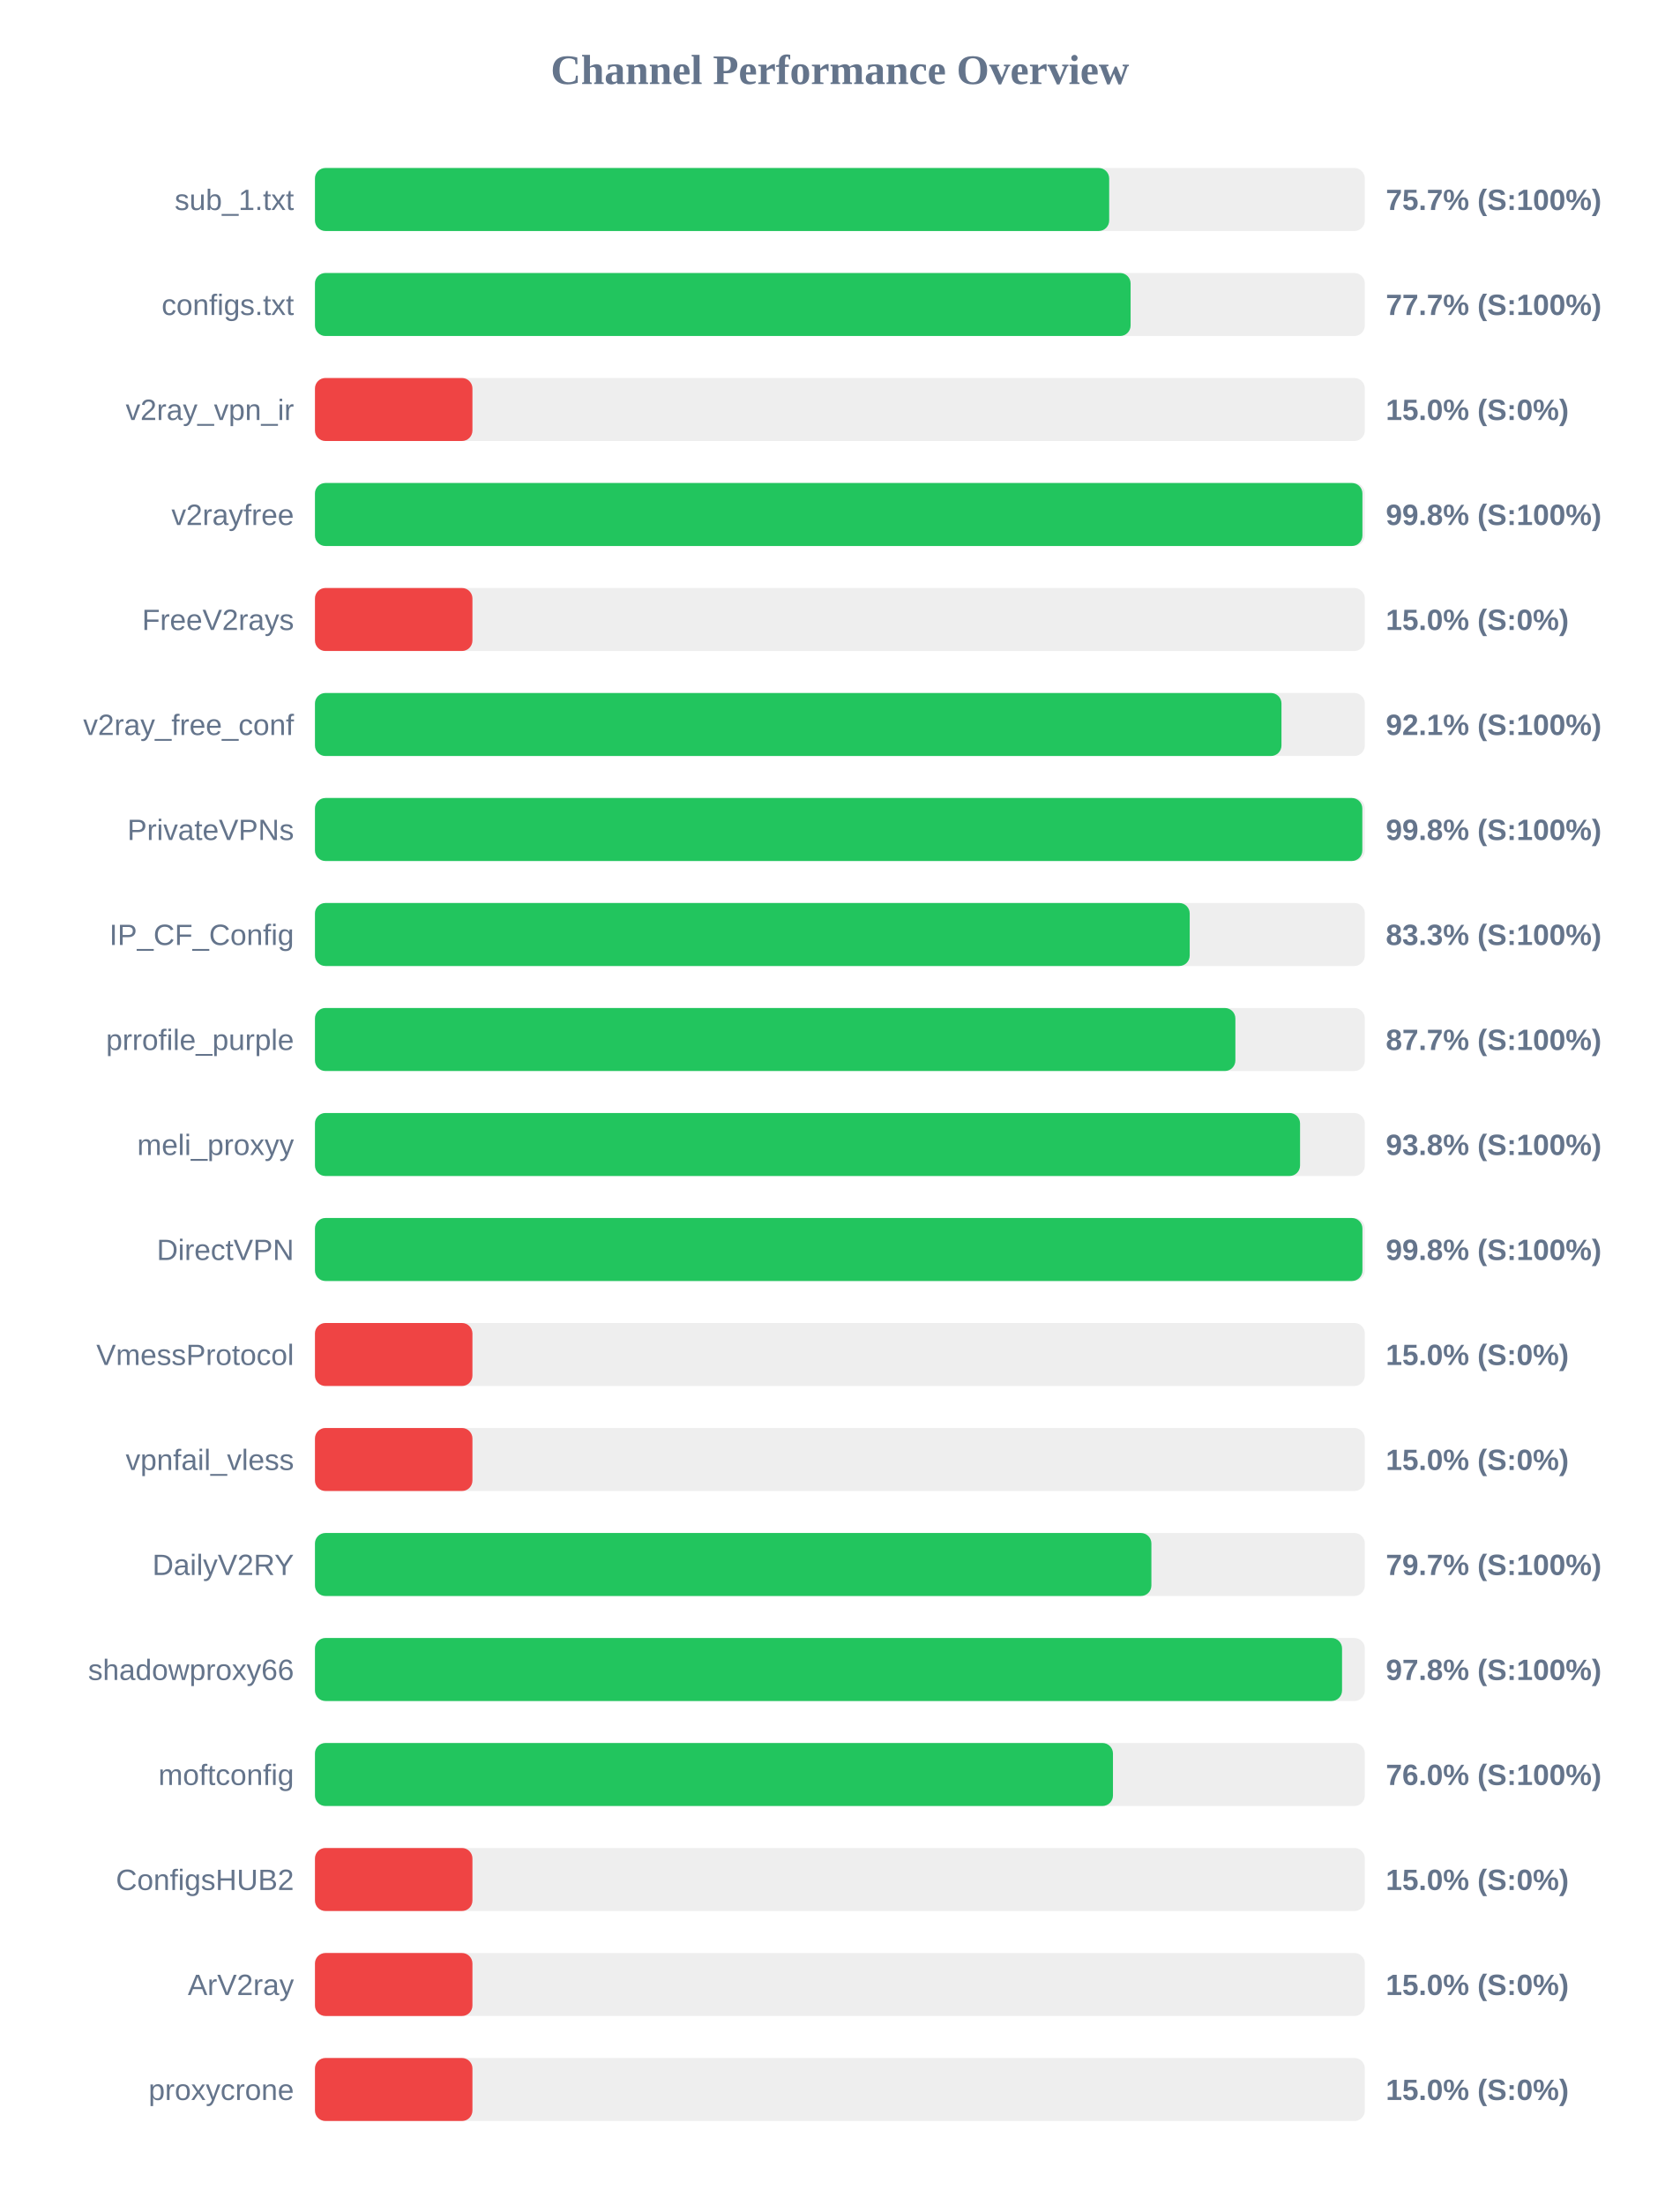
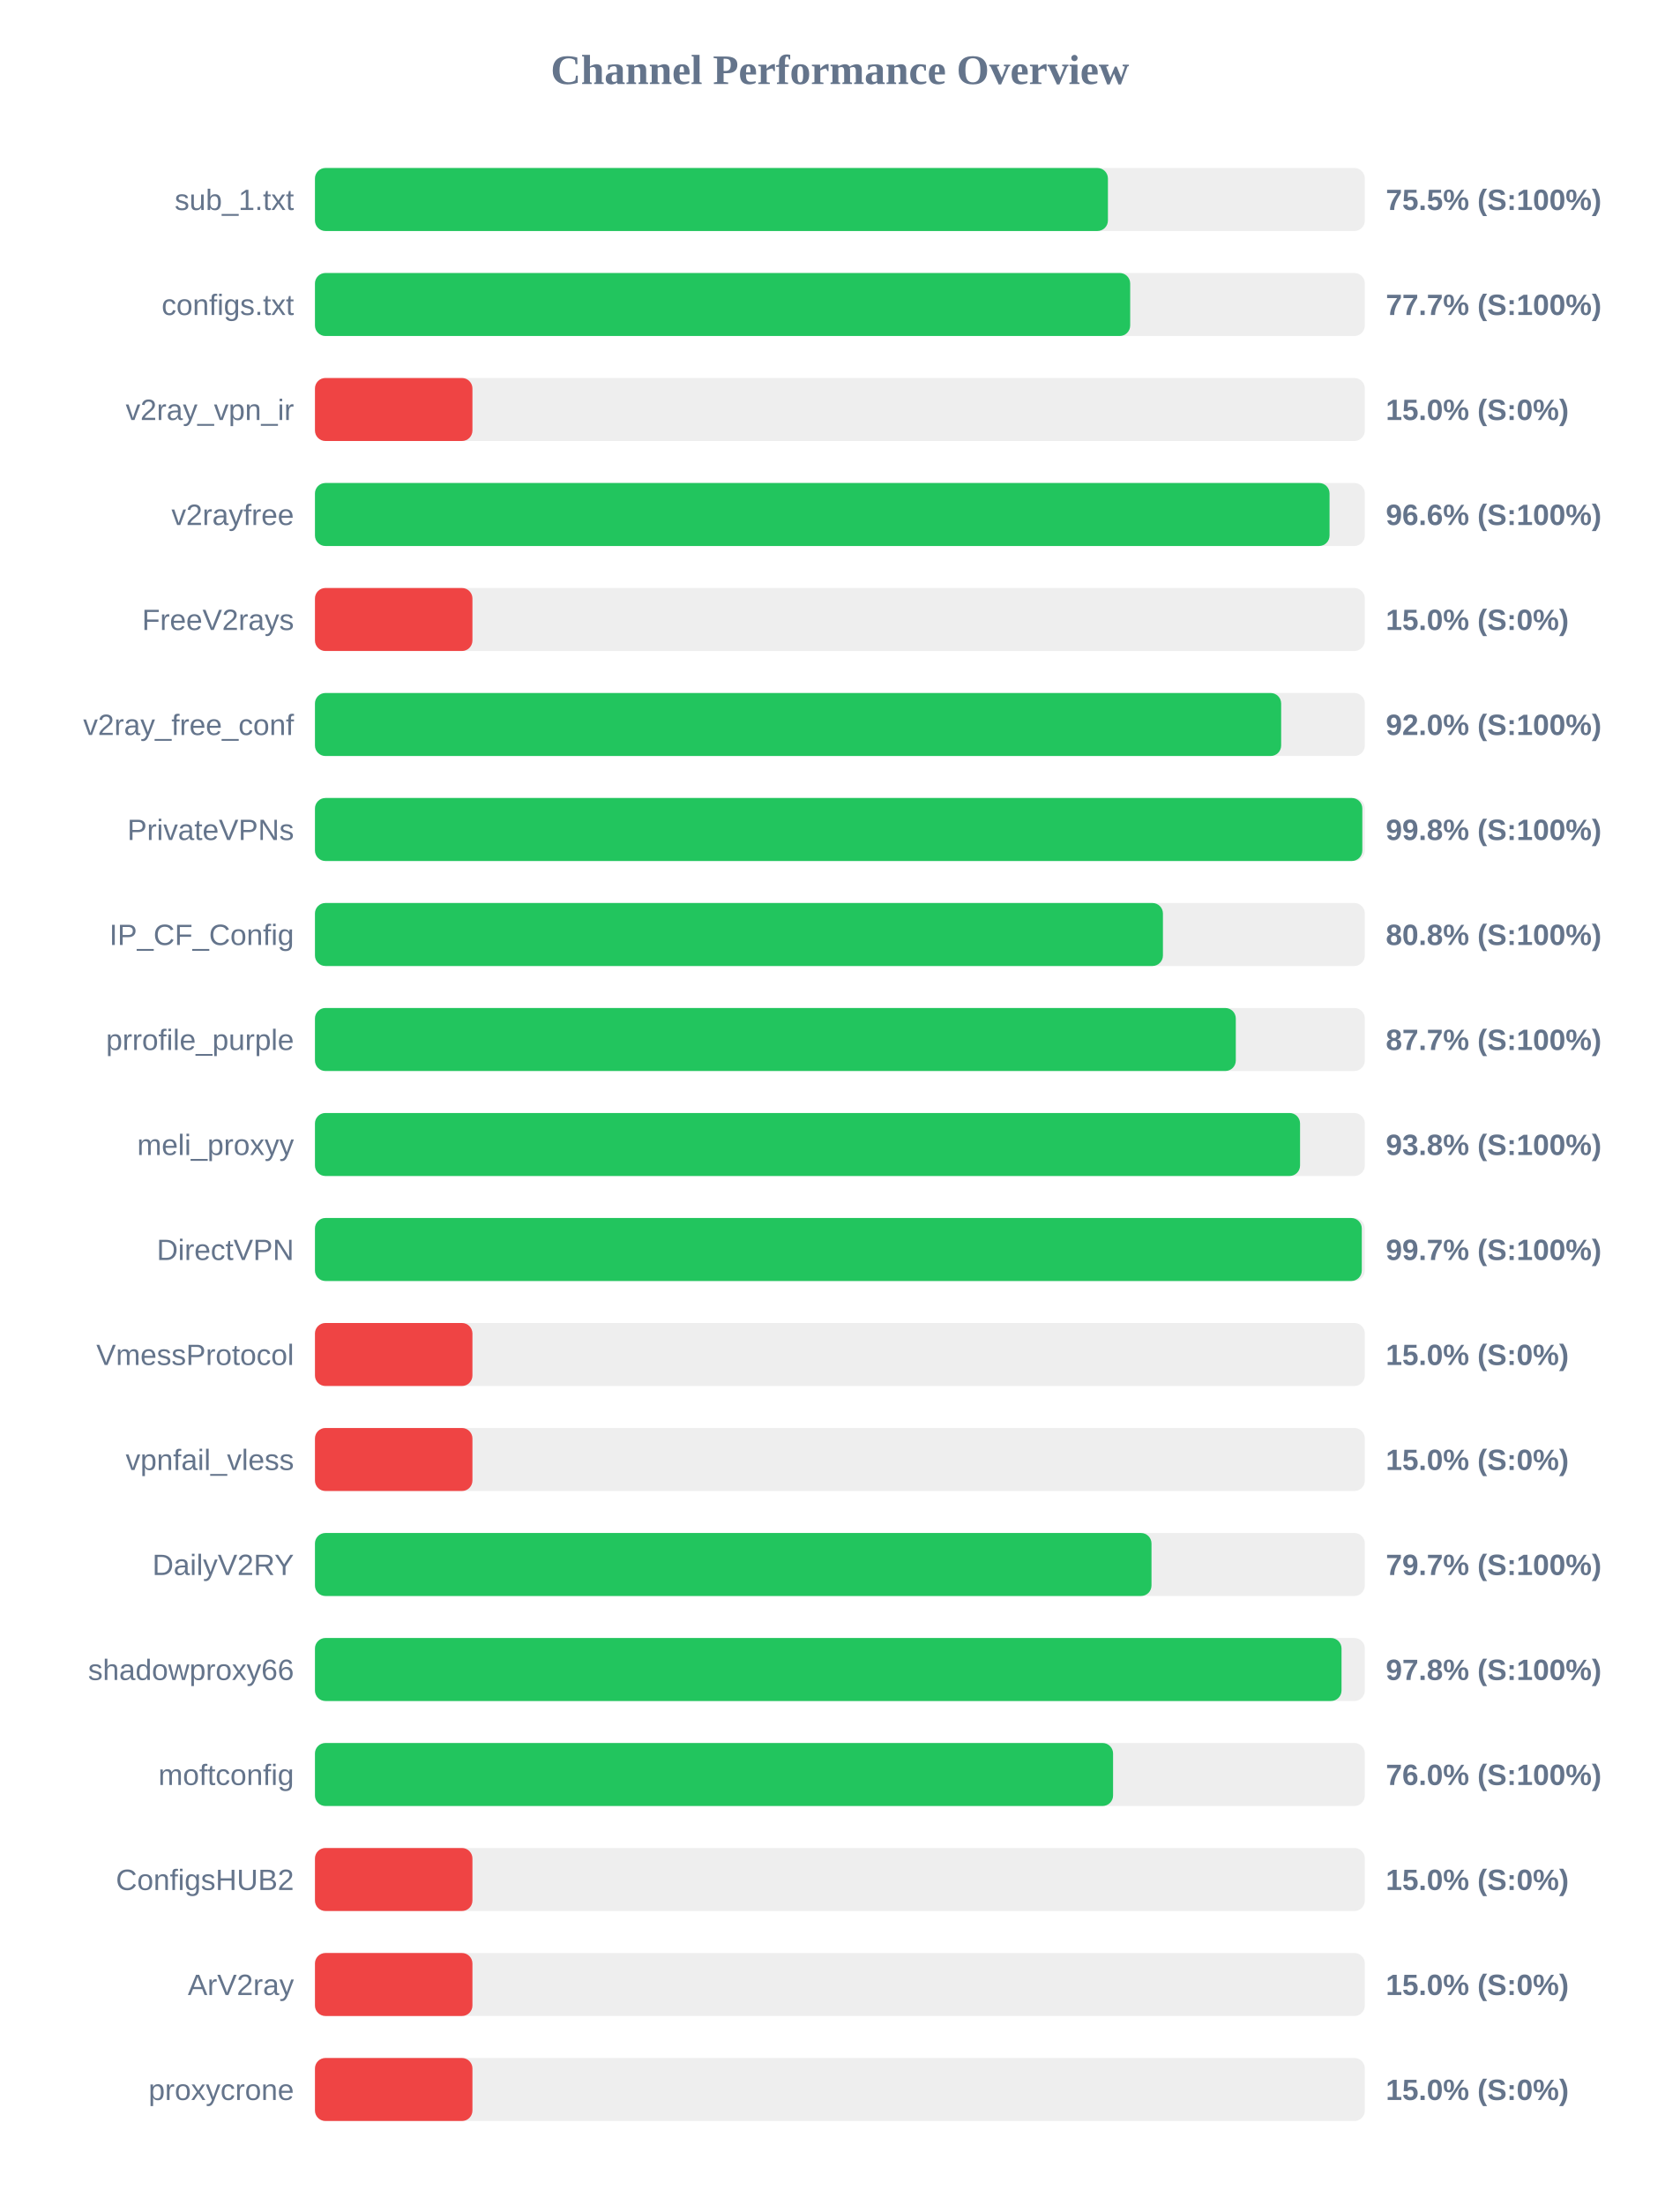
<svg xmlns="http://www.w3.org/2000/svg" width="800" height="1050" version="1.1">
  <style>
        .row { font: 14px Arial; fill: #64748b; }
        .score { font: bold 14px Arial; fill: #64748b; }
    </style>
  <text x="400" y="40" text-anchor="middle" font-size="20px" font-weight="bold" fill="#64748b">Channel Performance Overview</text>
  <rect x="150" y="80" width="500" height="30" fill="#eee" rx="5" />
-   <rect x="150" y="80" width="378.25" height="30" fill="#22c55e" rx="5" />
+   <rect x="150" y="80" width="377.65" height="30" fill="#22c55e" rx="5" />
  <text x="140" y="100" text-anchor="end" class="row">sub_1.txt</text>
-   <text x="660" y="100" text-anchor="start" class="score">75.7% (S:100%)</text>
+   <text x="660" y="100" text-anchor="start" class="score">75.5% (S:100%)</text>
  <rect x="150" y="130" width="500" height="30" fill="#eee" rx="5" />
-   <rect x="150" y="130" width="388.45" height="30" fill="#22c55e" rx="5" />
+   <rect x="150" y="130" width="388.25" height="30" fill="#22c55e" rx="5" />
  <text x="140" y="150" text-anchor="end" class="row">configs.txt</text>
  <text x="660" y="150" text-anchor="start" class="score">77.7% (S:100%)</text>
  <rect x="150" y="180" width="500" height="30" fill="#eee" rx="5" />
  <rect x="150" y="180" width="75.0" height="30" fill="#ef4444" rx="5" />
  <text x="140" y="200" text-anchor="end" class="row">v2ray_vpn_ir</text>
  <text x="660" y="200" text-anchor="start" class="score">15.0% (S:0%)</text>
  <rect x="150" y="230" width="500" height="30" fill="#eee" rx="5" />
-   <rect x="150" y="230" width="498.85" height="30" fill="#22c55e" rx="5" />
+   <rect x="150" y="230" width="483.2" height="30" fill="#22c55e" rx="5" />
  <text x="140" y="250" text-anchor="end" class="row">v2rayfree</text>
-   <text x="660" y="250" text-anchor="start" class="score">99.8% (S:100%)</text>
+   <text x="660" y="250" text-anchor="start" class="score">96.6% (S:100%)</text>
  <rect x="150" y="280" width="500" height="30" fill="#eee" rx="5" />
  <rect x="150" y="280" width="75.0" height="30" fill="#ef4444" rx="5" />
  <text x="140" y="300" text-anchor="end" class="row">FreeV2rays</text>
  <text x="660" y="300" text-anchor="start" class="score">15.0% (S:0%)</text>
  <rect x="150" y="330" width="500" height="30" fill="#eee" rx="5" />
-   <rect x="150" y="330" width="460.3" height="30" fill="#22c55e" rx="5" />
+   <rect x="150" y="330" width="460.15" height="30" fill="#22c55e" rx="5" />
  <text x="140" y="350" text-anchor="end" class="row">v2ray_free_conf</text>
-   <text x="660" y="350" text-anchor="start" class="score">92.1% (S:100%)</text>
+   <text x="660" y="350" text-anchor="start" class="score">92.0% (S:100%)</text>
  <rect x="150" y="380" width="500" height="30" fill="#eee" rx="5" />
  <rect x="150" y="380" width="498.8" height="30" fill="#22c55e" rx="5" />
  <text x="140" y="400" text-anchor="end" class="row">PrivateVPNs</text>
  <text x="660" y="400" text-anchor="start" class="score">99.8% (S:100%)</text>
  <rect x="150" y="430" width="500" height="30" fill="#eee" rx="5" />
-   <rect x="150" y="430" width="416.6" height="30" fill="#22c55e" rx="5" />
+   <rect x="150" y="430" width="403.85" height="30" fill="#22c55e" rx="5" />
  <text x="140" y="450" text-anchor="end" class="row">IP_CF_Config</text>
-   <text x="660" y="450" text-anchor="start" class="score">83.3% (S:100%)</text>
+   <text x="660" y="450" text-anchor="start" class="score">80.8% (S:100%)</text>
  <rect x="150" y="480" width="500" height="30" fill="#eee" rx="5" />
-   <rect x="150" y="480" width="438.35" height="30" fill="#22c55e" rx="5" />
+   <rect x="150" y="480" width="438.55" height="30" fill="#22c55e" rx="5" />
  <text x="140" y="500" text-anchor="end" class="row">prrofile_purple</text>
  <text x="660" y="500" text-anchor="start" class="score">87.7% (S:100%)</text>
  <rect x="150" y="530" width="500" height="30" fill="#eee" rx="5" />
  <rect x="150" y="530" width="469.15" height="30" fill="#22c55e" rx="5" />
  <text x="140" y="550" text-anchor="end" class="row">meli_proxyy</text>
  <text x="660" y="550" text-anchor="start" class="score">93.8% (S:100%)</text>
  <rect x="150" y="580" width="500" height="30" fill="#eee" rx="5" />
-   <rect x="150" y="580" width="498.85" height="30" fill="#22c55e" rx="5" />
+   <rect x="150" y="580" width="498.55" height="30" fill="#22c55e" rx="5" />
  <text x="140" y="600" text-anchor="end" class="row">DirectVPN</text>
-   <text x="660" y="600" text-anchor="start" class="score">99.8% (S:100%)</text>
+   <text x="660" y="600" text-anchor="start" class="score">99.7% (S:100%)</text>
  <rect x="150" y="630" width="500" height="30" fill="#eee" rx="5" />
  <rect x="150" y="630" width="75.0" height="30" fill="#ef4444" rx="5" />
  <text x="140" y="650" text-anchor="end" class="row">VmessProtocol</text>
  <text x="660" y="650" text-anchor="start" class="score">15.0% (S:0%)</text>
  <rect x="150" y="680" width="500" height="30" fill="#eee" rx="5" />
  <rect x="150" y="680" width="75.0" height="30" fill="#ef4444" rx="5" />
  <text x="140" y="700" text-anchor="end" class="row">vpnfail_vless</text>
  <text x="660" y="700" text-anchor="start" class="score">15.0% (S:0%)</text>
  <rect x="150" y="730" width="500" height="30" fill="#eee" rx="5" />
-   <rect x="150" y="730" width="398.35" height="30" fill="#22c55e" rx="5" />
+   <rect x="150" y="730" width="398.4" height="30" fill="#22c55e" rx="5" />
  <text x="140" y="750" text-anchor="end" class="row">DailyV2RY</text>
  <text x="660" y="750" text-anchor="start" class="score">79.7% (S:100%)</text>
  <rect x="150" y="780" width="500" height="30" fill="#eee" rx="5" />
-   <rect x="150" y="780" width="489.15" height="30" fill="#22c55e" rx="5" />
+   <rect x="150" y="780" width="488.9" height="30" fill="#22c55e" rx="5" />
  <text x="140" y="800" text-anchor="end" class="row">shadowproxy66</text>
  <text x="660" y="800" text-anchor="start" class="score">97.8% (S:100%)</text>
  <rect x="150" y="830" width="500" height="30" fill="#eee" rx="5" />
-   <rect x="150" y="830" width="380.05" height="30" fill="#22c55e" rx="5" />
+   <rect x="150" y="830" width="380.1" height="30" fill="#22c55e" rx="5" />
  <text x="140" y="850" text-anchor="end" class="row">moftconfig</text>
  <text x="660" y="850" text-anchor="start" class="score">76.0% (S:100%)</text>
  <rect x="150" y="880" width="500" height="30" fill="#eee" rx="5" />
  <rect x="150" y="880" width="75.0" height="30" fill="#ef4444" rx="5" />
  <text x="140" y="900" text-anchor="end" class="row">ConfigsHUB2</text>
  <text x="660" y="900" text-anchor="start" class="score">15.0% (S:0%)</text>
  <rect x="150" y="930" width="500" height="30" fill="#eee" rx="5" />
  <rect x="150" y="930" width="75.0" height="30" fill="#ef4444" rx="5" />
  <text x="140" y="950" text-anchor="end" class="row">ArV2ray</text>
  <text x="660" y="950" text-anchor="start" class="score">15.0% (S:0%)</text>
  <rect x="150" y="980" width="500" height="30" fill="#eee" rx="5" />
  <rect x="150" y="980" width="75.0" height="30" fill="#ef4444" rx="5" />
  <text x="140" y="1000" text-anchor="end" class="row">proxycrone</text>
  <text x="660" y="1000" text-anchor="start" class="score">15.0% (S:0%)</text>
</svg>
